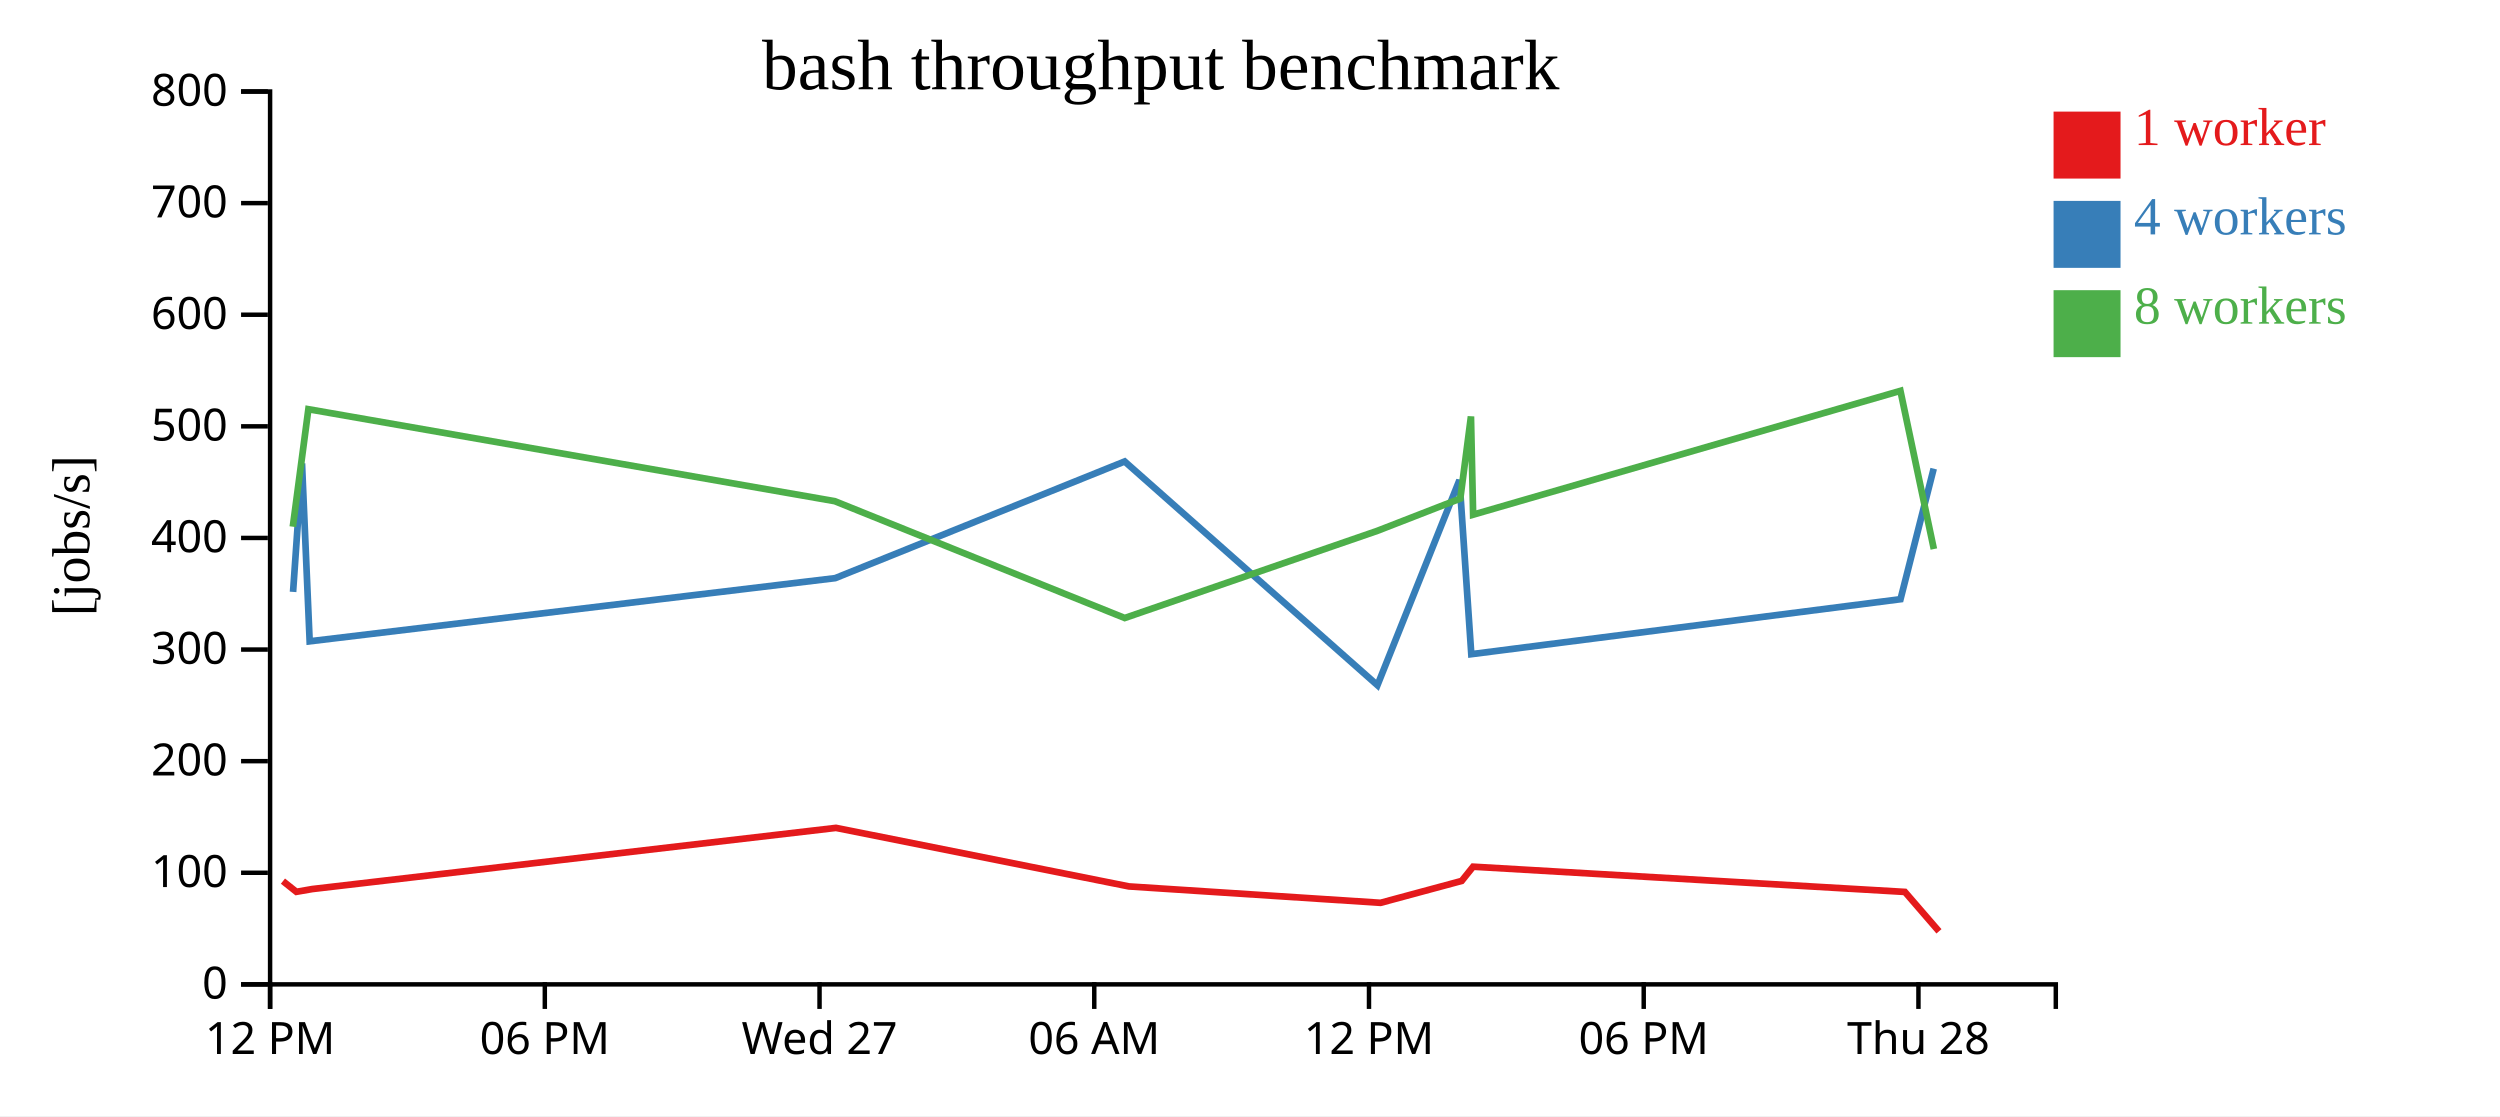
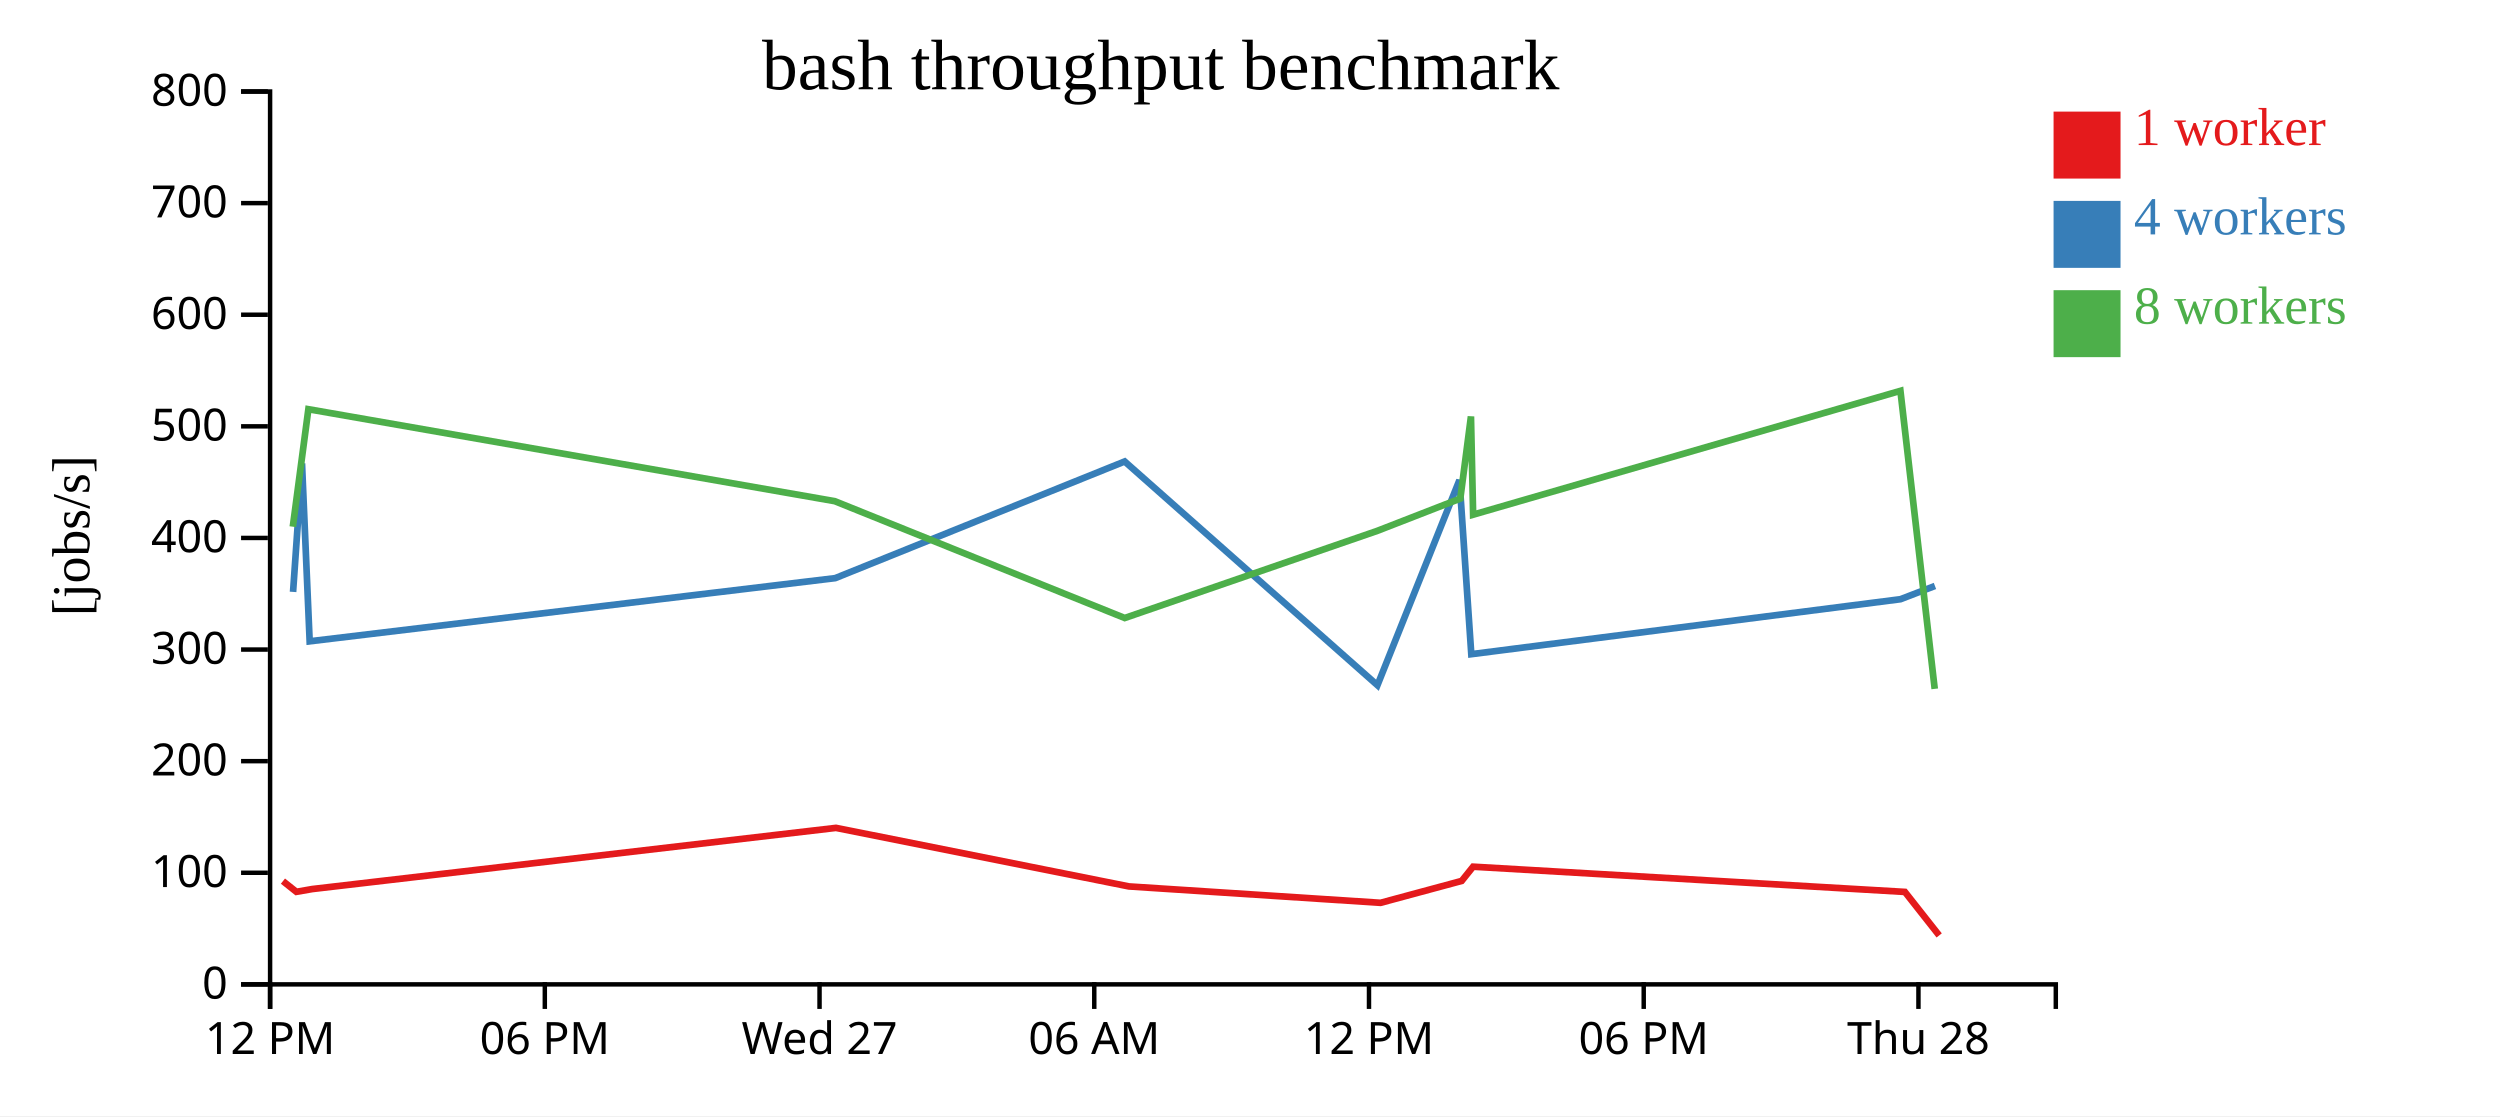
<svg xmlns="http://www.w3.org/2000/svg" width="560" height="250">
  <rect width="100%" height="100%" fill="white" />
  <g transform="translate(60,20)">
    <g transform="translate(0,200)" fill="none" font-size="10" font-family="sans-serif" text-anchor="middle">
      <path class="domain" stroke="currentColor" d="M0.5,6V0.5H400.5V6" />
      <g class="tick" opacity="1" transform="translate(0.5,0)">
        <line stroke="currentColor" y2="6" />
        <text fill="currentColor" y="9" dy="0.71em">12 PM</text>
      </g>
      <g class="tick" opacity="1" transform="translate(62.03846,0)">
        <line stroke="currentColor" y2="6" />
        <text fill="currentColor" y="9" dy="0.71em">06 PM</text>
      </g>
      <g class="tick" opacity="1" transform="translate(123.5769,0)">
        <line stroke="currentColor" y2="6" />
        <text fill="currentColor" y="9" dy="0.71em">Wed 27</text>
      </g>
      <g class="tick" opacity="1" transform="translate(185.1154,0)">
        <line stroke="currentColor" y2="6" />
        <text fill="currentColor" y="9" dy="0.71em">06 AM</text>
      </g>
      <g class="tick" opacity="1" transform="translate(246.6538,0)">
        <line stroke="currentColor" y2="6" />
        <text fill="currentColor" y="9" dy="0.71em">12 PM</text>
      </g>
      <g class="tick" opacity="1" transform="translate(308.1923,0)">
        <line stroke="currentColor" y2="6" />
        <text fill="currentColor" y="9" dy="0.71em">06 PM</text>
      </g>
      <g class="tick" opacity="1" transform="translate(369.7308,0)">
        <line stroke="currentColor" y2="6" />
        <text fill="currentColor" y="9" dy="0.71em">Thu 28</text>
      </g>
    </g>
    <g fill="none" font-size="10" font-family="sans-serif" text-anchor="end">
      <path class="domain" stroke="currentColor" d="M-6,200.5H0.5V0.5H-6" />
      <g class="tick" opacity="1" transform="translate(0,200.5)">
        <line stroke="currentColor" x2="-6" />
        <text fill="currentColor" x="-9" dy="0.32em">0</text>
      </g>
      <g class="tick" opacity="1" transform="translate(0,175.5)">
        <line stroke="currentColor" x2="-6" />
        <text fill="currentColor" x="-9" dy="0.32em">100</text>
      </g>
      <g class="tick" opacity="1" transform="translate(0,150.5)">
        <line stroke="currentColor" x2="-6" />
        <text fill="currentColor" x="-9" dy="0.32em">200</text>
      </g>
      <g class="tick" opacity="1" transform="translate(0,125.5)">
        <line stroke="currentColor" x2="-6" />
        <text fill="currentColor" x="-9" dy="0.32em">300</text>
      </g>
      <g class="tick" opacity="1" transform="translate(0,100.5)">
        <line stroke="currentColor" x2="-6" />
        <text fill="currentColor" x="-9" dy="0.32em">400</text>
      </g>
      <g class="tick" opacity="1" transform="translate(0,75.5)">
        <line stroke="currentColor" x2="-6" />
        <text fill="currentColor" x="-9" dy="0.32em">500</text>
      </g>
      <g class="tick" opacity="1" transform="translate(0,50.5)">
        <line stroke="currentColor" x2="-6" />
        <text fill="currentColor" x="-9" dy="0.32em">600</text>
      </g>
      <g class="tick" opacity="1" transform="translate(0,25.5)">
        <line stroke="currentColor" x2="-6" />
        <text fill="currentColor" x="-9" dy="0.32em">700</text>
      </g>
      <g class="tick" opacity="1" transform="translate(0,0.5)">
        <line stroke="currentColor" x2="-6" />
        <text fill="currentColor" x="-9" dy="0.32em">800</text>
      </g>
    </g>
    <text text-anchor="middle" style="font-size: 12px" transform="rotate(-90)" y="-40" x="-100">[jobs/s]</text>
    <text text-anchor="middle" style="font-size: 16px" y="0" x="200">bash throughput benchmark</text>
-     <path class="line" fill="none" stroke="#e41a1c" stroke-width="1.5" d="M3.377,177.371L6.385,179.767L9.945,179.147L127.258,165.446L192.876,178.559L249.238,182.232L267.418,177.325L269.976,174.14L366.697,179.791L374.329,188.618" />
-     <path class="line" fill="none" stroke="#377eb8" stroke-width="1.5" d="M5.646,112.587L7.647,83.802L9.365,123.652L127.091,109.502L191.924,83.368L248.547,133.493L266.92,87.539L269.57,126.535L365.712,114.222L373.144,84.978" />
-     <path class="line" fill="none" stroke="#4daf4a" stroke-width="1.5" d="M5.592,97.98L9.076,71.663L126.996,92.265L191.936,118.434L248.521,98.908L267.11,91.681L269.494,73.289L269.981,95.288L365.694,67.55L373.183,102.988" />
+     <path class="line" fill="none" stroke="#e41a1c" stroke-width="1.5" d="M3.377,177.371L6.385,179.767L9.945,179.147L127.258,165.446L192.876,178.559L249.238,182.232L267.418,177.325L269.976,174.14L366.697,179.791L374.375,189.535" />
+     <path class="line" fill="none" stroke="#377eb8" stroke-width="1.5" d="M5.646,112.587L7.647,83.802L9.365,123.652L127.091,109.502L191.924,83.368L248.547,133.493L266.92,87.539L269.57,126.535L365.712,114.222L373.431,111.253" />
+     <path class="line" fill="none" stroke="#4daf4a" stroke-width="1.5" d="M5.592,97.98L9.076,71.663L126.996,92.265L191.936,118.434L248.521,98.908L267.11,91.681L269.494,73.289L269.981,95.288L365.694,67.55L373.377,134.306" />
    <rect class="dot" x="400" y="5" width="15" height="15" style="fill: #e41a1c;" />
    <rect class="dot" x="400" y="25" width="15" height="15" style="fill: #377eb8;" />
    <rect class="dot" x="400" y="45" width="15" height="15" style="fill: #4daf4a;" />
    <text class="label" x="418" y="12.5" style="fill: #e41a1c; alignment-baseline: middle;" text-anchor="left">1 worker</text>
    <text class="label" x="418" y="32.5" style="fill: #377eb8; alignment-baseline: middle;" text-anchor="left">4 workers</text>
    <text class="label" x="418" y="52.5" style="fill: #4daf4a; alignment-baseline: middle;" text-anchor="left">8 workers</text>
  </g>
</svg>
